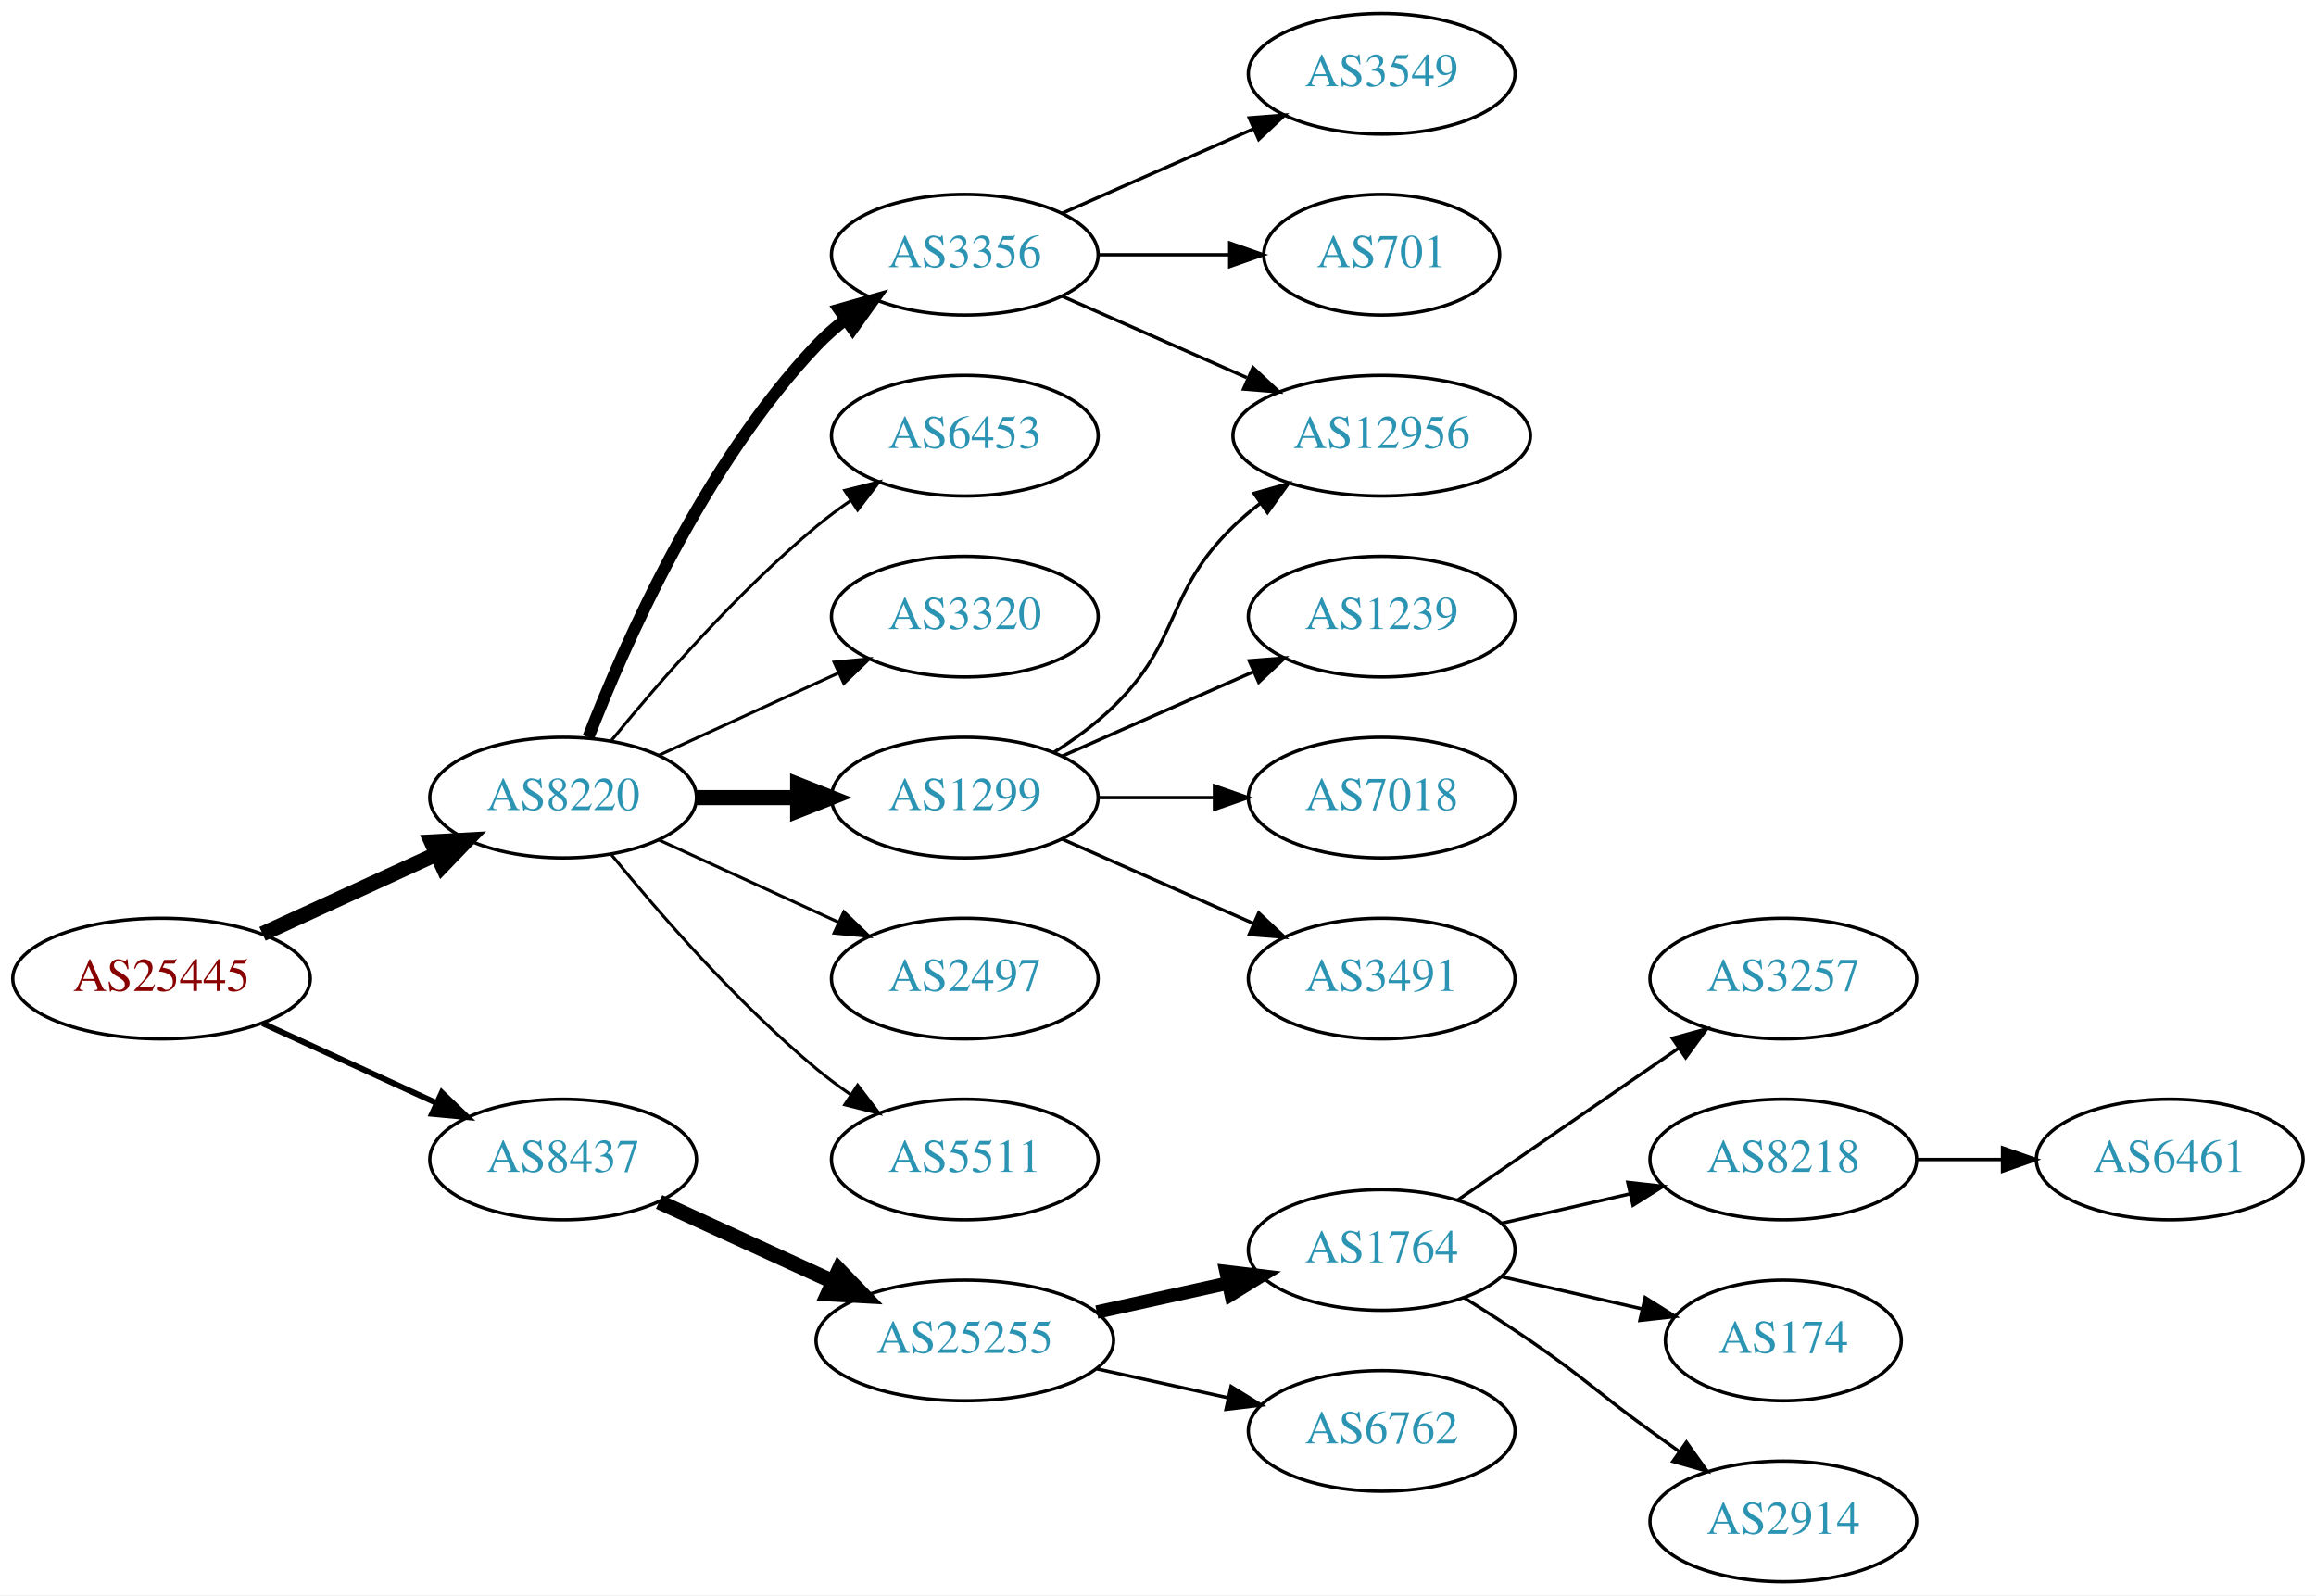
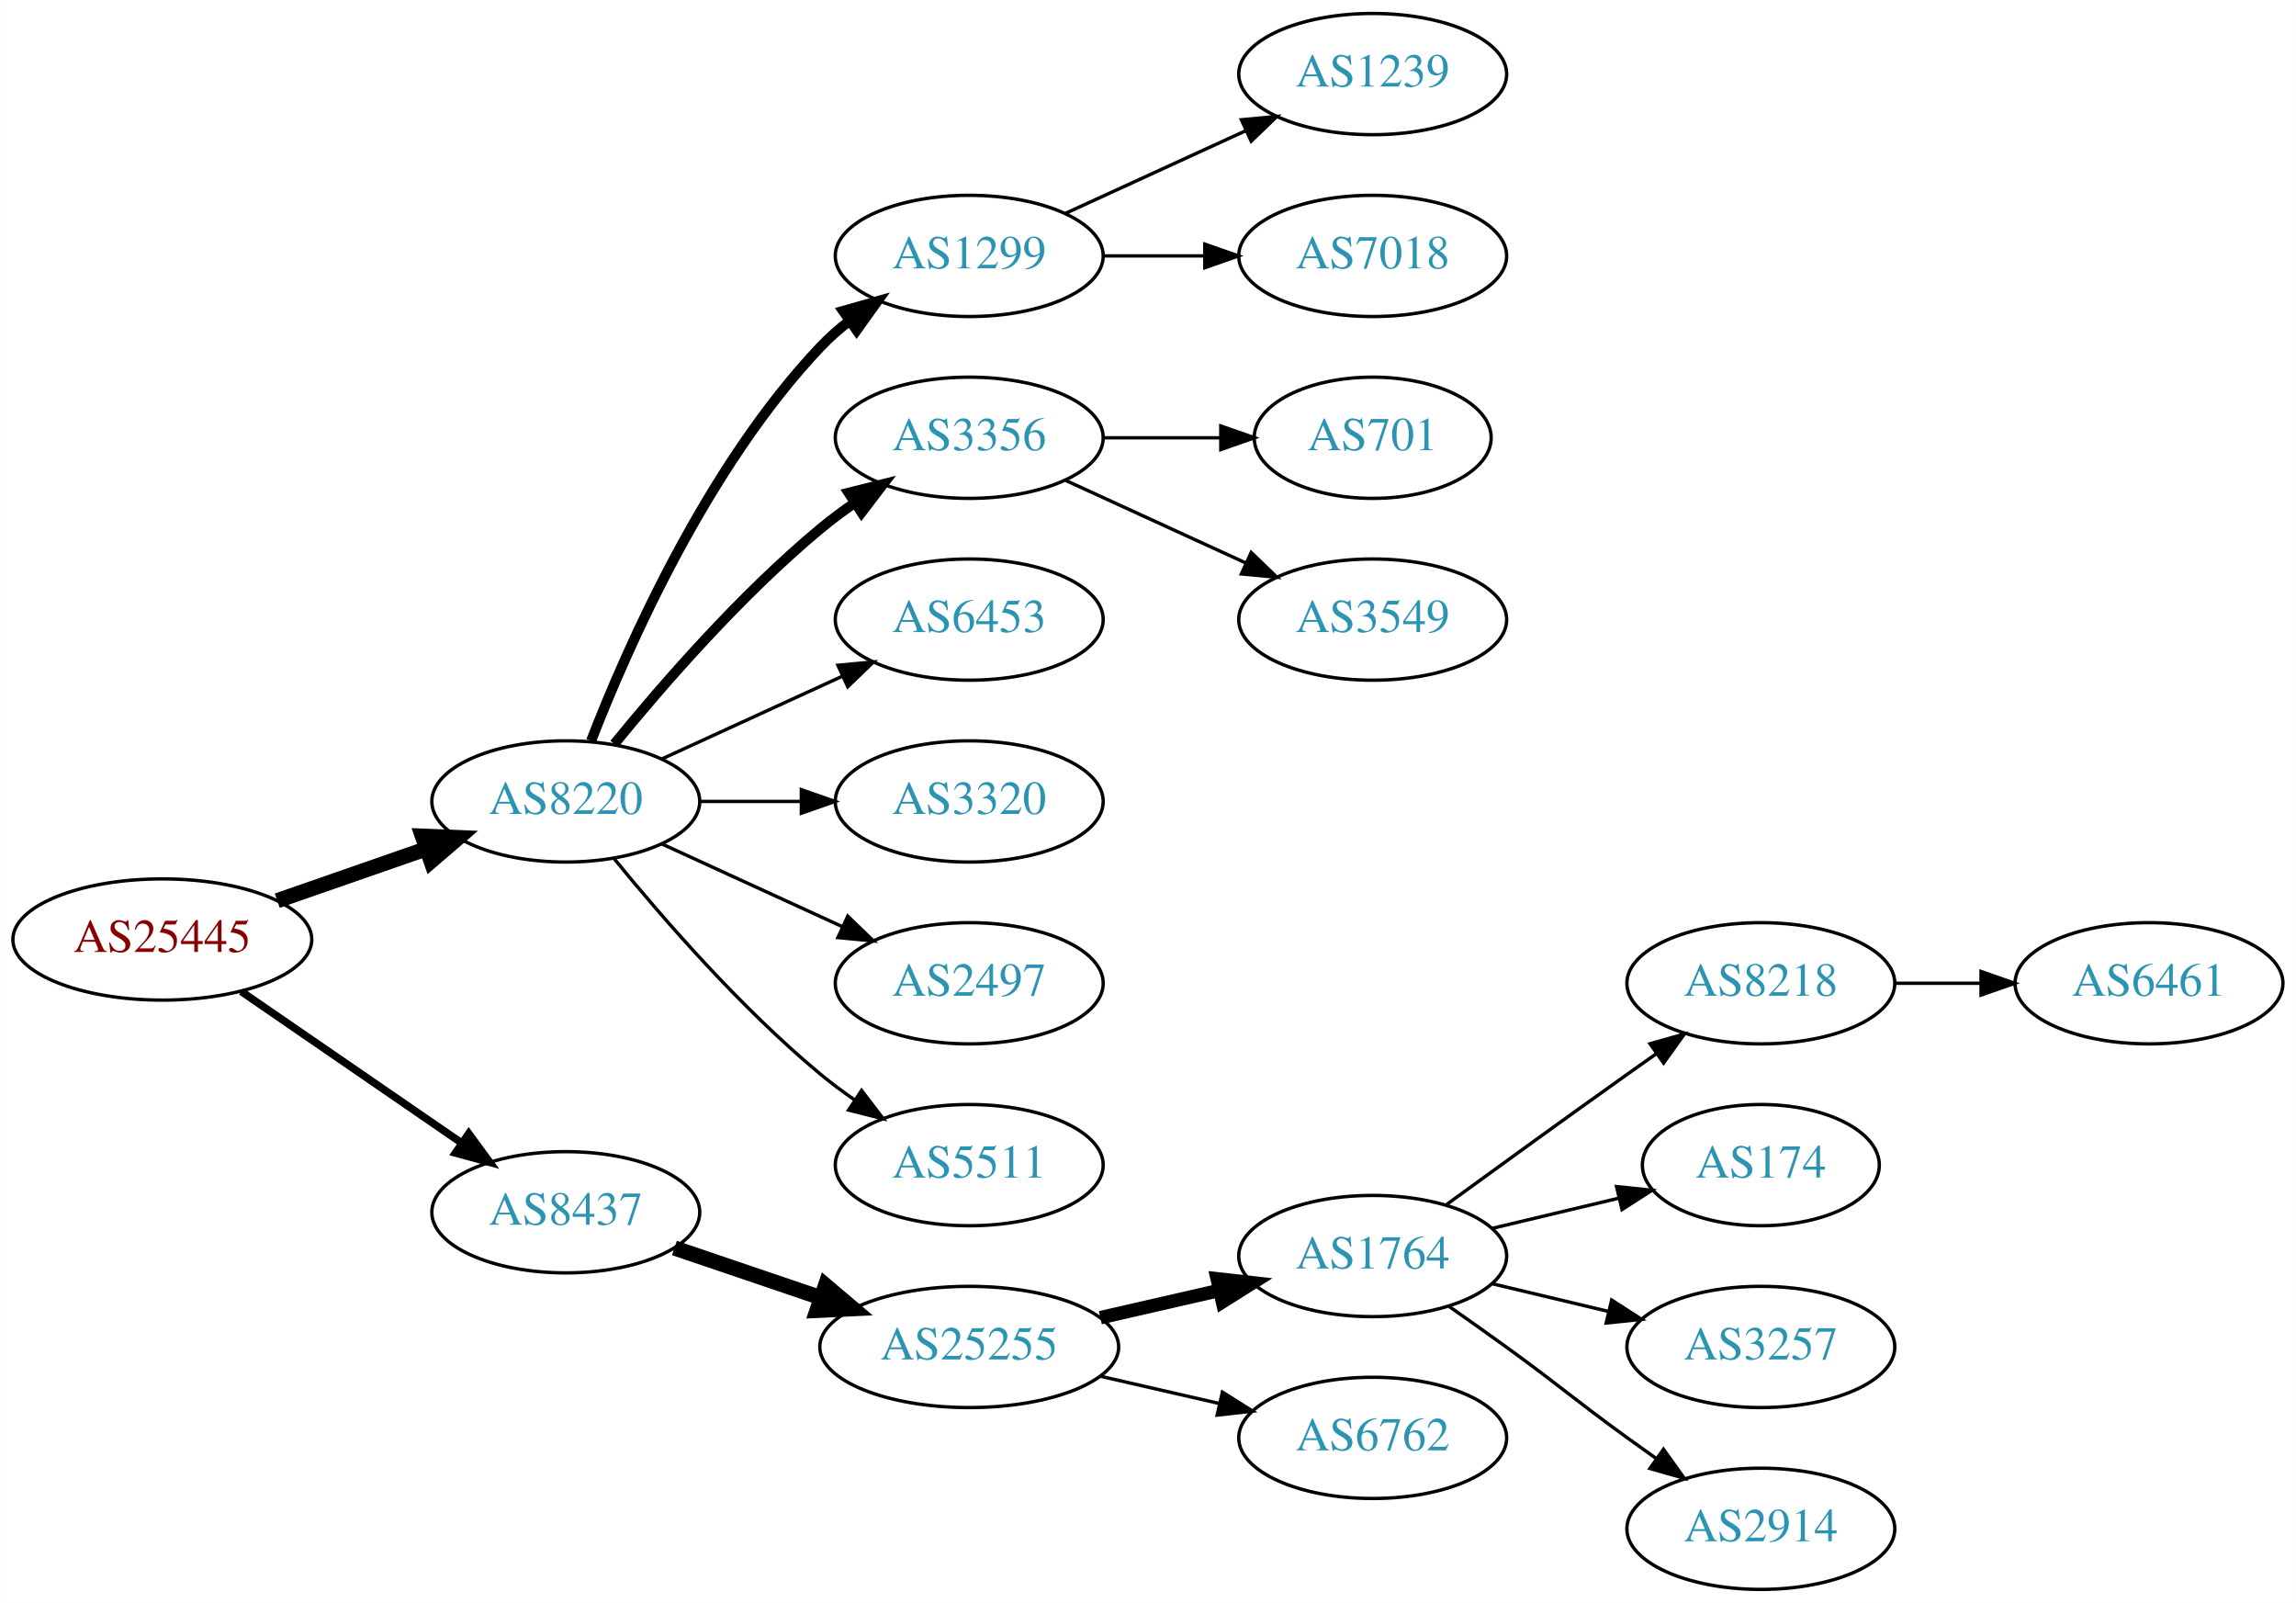
- <svg xmlns="http://www.w3.org/2000/svg" xmlns:xlink="http://www.w3.org/1999/xlink" width="691pt" height="476pt" viewBox="0.00 0.00 691.06 476.00">
+ <svg xmlns="http://www.w3.org/2000/svg" xmlns:xlink="http://www.w3.org/1999/xlink" width="682pt" height="476pt" viewBox="0.00 0.00 681.96 476.00">
  <g id="graph0" class="graph" transform="scale(1 1) rotate(0) translate(4 472)">
-     <polygon fill="white" stroke="none" points="-4,4 -4,-472 687.055,-472 687.055,4 -4,4" />
+     <polygon fill="white" stroke="none" points="-4,4 -4,-472 677.956,-472 677.956,4 -4,4" />
    <g id="node1" class="node">
      <g id="a_node1">
        <a xlink:href="/asn/25445" xlink:title="AS25445 ~ Lamezanstrasse 4 - 8 [AT]">
-           <ellipse fill="#ffffff" stroke="black" cx="44.196" cy="-180" rx="44.393" ry="18" />
-           <text text-anchor="middle" x="44.196" y="-176.3" font-family="Times,serif" font-size="14.00" fill="#880000">AS25445</text>
+           <ellipse fill="#ffffff" stroke="black" cx="44.196" cy="-193" rx="44.393" ry="18" />
+           <text text-anchor="middle" x="44.196" y="-189.3" font-family="Times,serif" font-size="14.00" fill="#880000">AS25445</text>
        </a>
      </g>
    </g>
    <g id="node2" class="node">
      <g id="a_node2">
        <a xlink:href="/asn/8220" xlink:title="AS8220 ~ COLT [GB]">
          <ellipse fill="#ffffff" stroke="black" cx="164.039" cy="-234" rx="39.794" ry="18" />
          <text text-anchor="middle" x="164.039" y="-230.3" font-family="Times,serif" font-size="14.00" fill="#2c94b3">AS8220</text>
        </a>
      </g>
    </g>
    <g id="edge1" class="edge">
-       <path fill="none" stroke="black" stroke-width="4.5" d="M74.326,-193.348C89.937,-200.502 109.335,-209.391 126.007,-217.03" />
-       <polygon fill="black" stroke="black" stroke-width="4.5" points="124.727,-220.775 135.459,-221.362 128.008,-213.616 124.727,-220.775" />
+       <path fill="none" stroke="black" stroke-width="4.5" d="M78.335,-204.53C92.053,-209.302 108.092,-214.883 122.502,-219.896" />
+       <polygon fill="black" stroke="black" stroke-width="4.5" points="121.43,-223.692 132.168,-223.26 124.018,-216.255 121.43,-223.692" />
    </g>
    <g id="node3" class="node">
      <g id="a_node3">
        <a xlink:href="/asn/8437" xlink:title="AS8437 ~ Hutchison Drei Austria GmbH [AT]">
-           <ellipse fill="#ffffff" stroke="black" cx="164.039" cy="-126" rx="39.794" ry="18" />
-           <text text-anchor="middle" x="164.039" y="-122.3" font-family="Times,serif" font-size="14.00" fill="#2c94b3">AS8437</text>
+           <ellipse fill="#ffffff" stroke="black" cx="164.039" cy="-112" rx="39.794" ry="18" />
+           <text text-anchor="middle" x="164.039" y="-108.3" font-family="Times,serif" font-size="14.00" fill="#2c94b3">AS8437</text>
        </a>
      </g>
    </g>
    <g id="edge2" class="edge">
-       <path fill="none" stroke="black" stroke-width="1.731" d="M74.326,-166.652C89.937,-159.498 109.335,-150.609 126.007,-142.97" />
-       <polygon fill="black" stroke="black" stroke-width="1.731" points="127.826,-145.986 135.459,-138.638 124.91,-139.622 127.826,-145.986" />
+       <path fill="none" stroke="black" stroke-width="2.25" d="M67.639,-177.574C86.22,-164.802 112.781,-146.545 133.161,-132.537" />
+       <polygon fill="black" stroke="black" stroke-width="2.25" points="135.216,-135.371 141.475,-126.822 131.251,-129.602 135.216,-135.371" />
    </g>
    <g id="node4" class="node">
      <g id="a_node4">
-         <a xlink:href="/asn/3356" xlink:title="AS3356 ~ Level 3 Parent, LLC [US]">
+         <a xlink:href="/asn/1299" xlink:title="AS1299 ~ Telia Carrier [EU]">
          <ellipse fill="#ffffff" stroke="black" cx="283.881" cy="-396" rx="39.794" ry="18" />
-           <text text-anchor="middle" x="283.881" y="-392.3" font-family="Times,serif" font-size="14.00" fill="#2c94b3">AS3356</text>
+           <text text-anchor="middle" x="283.881" y="-392.3" font-family="Times,serif" font-size="14.00" fill="#2c94b3">AS1299</text>
        </a>
      </g>
    </g>
    <g id="edge3" class="edge">
-       <path fill="none" stroke="black" stroke-width="3.6" d="M171.562,-251.994C182.312,-279.728 205.969,-333.429 239.685,-369 242.271,-371.728 245.188,-374.294 248.257,-376.677" />
-       <polygon fill="black" stroke="black" stroke-width="3.6" points="246.411,-379.658 256.605,-382.543 250.435,-373.93 246.411,-379.658" />
+       <path fill="none" stroke="black" stroke-width="3" d="M171.562,-251.994C182.312,-279.728 205.969,-333.429 239.685,-369 242.271,-371.728 245.188,-374.294 248.257,-376.677" />
+       <polygon fill="black" stroke="black" stroke-width="3" points="246.411,-379.658 256.605,-382.543 250.435,-373.93 246.411,-379.658" />
    </g>
    <g id="node5" class="node">
      <g id="a_node5">
-         <a xlink:href="/asn/6453" xlink:title="AS6453 ~ TATA COMMUNICATIONS (AMERICA) INC [US]">
+         <a xlink:href="/asn/3356" xlink:title="AS3356 ~ Level 3 Parent, LLC [US]">
          <ellipse fill="#ffffff" stroke="black" cx="283.881" cy="-342" rx="39.794" ry="18" />
-           <text text-anchor="middle" x="283.881" y="-338.3" font-family="Times,serif" font-size="14.00" fill="#2c94b3">AS6453</text>
+           <text text-anchor="middle" x="283.881" y="-338.3" font-family="Times,serif" font-size="14.00" fill="#2c94b3">AS3356</text>
        </a>
      </g>
    </g>
    <g id="edge4" class="edge">
-       <path fill="none" stroke="black" stroke-width="0.9" d="M178.458,-251.065C192.572,-268.375 215.987,-295.345 239.685,-315 242.901,-317.668 246.402,-320.27 249.972,-322.741" />
-       <polygon fill="black" stroke="black" stroke-width="0.9" points="248.05,-325.666 258.329,-328.236 251.896,-319.817 248.05,-325.666" />
+       <path fill="none" stroke="black" stroke-width="3" d="M178.458,-251.065C192.572,-268.375 215.987,-295.345 239.685,-315 242.901,-317.668 246.402,-320.27 249.972,-322.741" />
+       <polygon fill="black" stroke="black" stroke-width="3" points="248.05,-325.666 258.329,-328.236 251.896,-319.817 248.05,-325.666" />
    </g>
    <g id="node6" class="node">
      <g id="a_node6">
-         <a xlink:href="/asn/3320" xlink:title="AS3320 ~ DTAG [DE]">
+         <a xlink:href="/asn/6453" xlink:title="AS6453 ~ TATA COMMUNICATIONS (AMERICA) INC [US]">
          <ellipse fill="#ffffff" stroke="black" cx="283.881" cy="-288" rx="39.794" ry="18" />
-           <text text-anchor="middle" x="283.881" y="-284.3" font-family="Times,serif" font-size="14.00" fill="#2c94b3">AS3320</text>
+           <text text-anchor="middle" x="283.881" y="-284.3" font-family="Times,serif" font-size="14.00" fill="#2c94b3">AS6453</text>
        </a>
      </g>
    </g>
    <g id="edge5" class="edge">
-       <path fill="none" stroke="black" stroke-width="0.9" d="M192.667,-246.661C208.624,-253.973 228.895,-263.261 246.178,-271.181" />
-       <polygon fill="black" stroke="black" stroke-width="0.9" points="244.876,-274.435 255.425,-275.419 247.793,-268.071 244.876,-274.435" />
+       <path fill="none" stroke="black" d="M192.667,-246.661C208.624,-253.973 228.895,-263.261 246.178,-271.181" />
+       <polygon fill="black" stroke="black" points="244.876,-274.435 255.425,-275.419 247.793,-268.071 244.876,-274.435" />
    </g>
    <g id="node7" class="node">
      <g id="a_node7">
-         <a xlink:href="/asn/1299" xlink:title="AS1299 ~ Telia Carrier [EU]">
+         <a xlink:href="/asn/3320" xlink:title="AS3320 ~ DTAG [DE]">
          <ellipse fill="#ffffff" stroke="black" cx="283.881" cy="-234" rx="39.794" ry="18" />
-           <text text-anchor="middle" x="283.881" y="-230.3" font-family="Times,serif" font-size="14.00" fill="#2c94b3">AS1299</text>
+           <text text-anchor="middle" x="283.881" y="-230.3" font-family="Times,serif" font-size="14.00" fill="#2c94b3">AS3320</text>
        </a>
      </g>
    </g>
    <g id="edge6" class="edge">
-       <path fill="none" stroke="black" stroke-width="4.5" d="M203.951,-234C213.505,-234 223.854,-234 233.817,-234" />
-       <polygon fill="black" stroke="black" stroke-width="4.5" points="234.009,-237.938 244.009,-234 234.009,-230.063 234.009,-237.938" />
+       <path fill="none" stroke="black" d="M203.951,-234C213.505,-234 223.854,-234 233.817,-234" />
+       <polygon fill="black" stroke="black" points="234.009,-237.5 244.009,-234 234.009,-230.5 234.009,-237.5" />
    </g>
    <g id="node8" class="node">
      <g id="a_node8">
        <a xlink:href="/asn/2497" xlink:title="AS2497 ~ Internet Initiative Japan Inc. [JP]">
          <ellipse fill="#ffffff" stroke="black" cx="283.881" cy="-180" rx="39.794" ry="18" />
          <text text-anchor="middle" x="283.881" y="-176.3" font-family="Times,serif" font-size="14.00" fill="#2c94b3">AS2497</text>
        </a>
      </g>
    </g>
    <g id="edge7" class="edge">
-       <path fill="none" stroke="black" stroke-width="0.9" d="M192.667,-221.339C208.624,-214.027 228.895,-204.739 246.178,-196.819" />
-       <polygon fill="black" stroke="black" stroke-width="0.9" points="247.793,-199.929 255.425,-192.581 244.876,-193.565 247.793,-199.929" />
+       <path fill="none" stroke="black" d="M192.667,-221.339C208.624,-214.027 228.895,-204.739 246.178,-196.819" />
+       <polygon fill="black" stroke="black" points="247.793,-199.929 255.425,-192.581 244.876,-193.565 247.793,-199.929" />
    </g>
    <g id="node9" class="node">
      <g id="a_node9">
        <a xlink:href="/asn/5511" xlink:title="AS5511 ~ Orange S.A. [FR]">
          <ellipse fill="#ffffff" stroke="black" cx="283.881" cy="-126" rx="39.794" ry="18" />
          <text text-anchor="middle" x="283.881" y="-122.3" font-family="Times,serif" font-size="14.00" fill="#2c94b3">AS5511</text>
        </a>
      </g>
    </g>
    <g id="edge8" class="edge">
-       <path fill="none" stroke="black" stroke-width="0.9" d="M178.458,-216.935C192.572,-199.625 215.987,-172.655 239.685,-153 242.901,-150.332 246.402,-147.73 249.972,-145.259" />
-       <polygon fill="black" stroke="black" stroke-width="0.9" points="251.896,-148.183 258.329,-139.764 248.05,-142.334 251.896,-148.183" />
-     </g>
-     <g id="node16" class="node">
-       <g id="a_node16">
+       <path fill="none" stroke="black" d="M178.458,-216.935C192.572,-199.625 215.987,-172.655 239.685,-153 242.901,-150.332 246.402,-147.73 249.972,-145.259" />
+       <polygon fill="black" stroke="black" points="251.896,-148.183 258.329,-139.764 248.05,-142.334 251.896,-148.183" />
+     </g>
+     <g id="node14" class="node">
+       <g id="a_node14">
        <a xlink:href="/asn/25255" xlink:title="AS25255 ~ ==&gt; TELE2 AUSTRIA &lt;== [AT]">
          <ellipse fill="#ffffff" stroke="black" cx="283.881" cy="-72" rx="44.393" ry="18" />
          <text text-anchor="middle" x="283.881" y="-68.3" font-family="Times,serif" font-size="14.00" fill="#2c94b3">AS25255</text>
        </a>
      </g>
    </g>
-     <g id="edge16" class="edge">
-       <path fill="none" stroke="black" stroke-width="4.5" d="M192.667,-113.339C208.165,-106.238 227.732,-97.272 244.678,-89.506" />
-       <polygon fill="black" stroke="black" stroke-width="4.5" points="246.33,-93.08 253.781,-85.335 243.05,-85.921 246.33,-93.08" />
+     <g id="edge13" class="edge">
+       <path fill="none" stroke="black" stroke-width="4.5" d="M196.309,-101.386C209.605,-96.873 225.331,-91.535 239.707,-86.655" />
+       <polygon fill="black" stroke="black" stroke-width="4.5" points="241.194,-90.308 249.398,-83.365 238.663,-82.851 241.194,-90.308" />
    </g>
    <g id="node10" class="node">
      <g id="a_node10">
-         <a xlink:href="/asn/3549" xlink:title="AS3549 ~ Level 3 Parent, LLC [US]">
-           <ellipse fill="#ffffff" stroke="black" cx="408.273" cy="-450" rx="39.794" ry="18" />
-           <text text-anchor="middle" x="408.273" y="-446.3" font-family="Times,serif" font-size="14.00" fill="#2c94b3">AS3549</text>
+         <a xlink:href="/asn/1239" xlink:title="AS1239 ~ Sprint [US]">
+           <ellipse fill="#ffffff" stroke="black" cx="403.724" cy="-450" rx="39.794" ry="18" />
+           <text text-anchor="middle" x="403.724" y="-446.3" font-family="Times,serif" font-size="14.00" fill="#2c94b3">AS1239</text>
        </a>
      </g>
    </g>
    <g id="edge9" class="edge">
-       <path fill="none" stroke="black" d="M312.96,-408.389C329.908,-415.866 351.706,-425.483 370.075,-433.588" />
-       <polygon fill="black" stroke="black" points="368.763,-436.834 379.325,-437.669 371.589,-430.43 368.763,-436.834" />
+       <path fill="none" stroke="black" d="M312.51,-408.661C328.467,-415.973 348.738,-425.261 366.02,-433.181" />
+       <polygon fill="black" stroke="black" points="364.719,-436.435 375.268,-437.419 367.635,-430.071 364.719,-436.435" />
    </g>
    <g id="node11" class="node">
      <g id="a_node11">
-         <a xlink:href="/asn/701" xlink:title="AS701 ~ UUNET [US]">
-           <ellipse fill="#ffffff" stroke="black" cx="408.273" cy="-396" rx="35.194" ry="18" />
-           <text text-anchor="middle" x="408.273" y="-392.3" font-family="Times,serif" font-size="14.00" fill="#2c94b3">AS701</text>
+         <a xlink:href="/asn/7018" xlink:title="AS7018 ~ AT&amp;T Services, Inc. [US]">
+           <ellipse fill="#ffffff" stroke="black" cx="403.724" cy="-396" rx="39.794" ry="18" />
+           <text text-anchor="middle" x="403.724" y="-392.3" font-family="Times,serif" font-size="14.00" fill="#2c94b3">AS7018</text>
        </a>
      </g>
    </g>
    <g id="edge10" class="edge">
-       <path fill="none" stroke="black" d="M323.607,-396C336.096,-396 350.035,-396 362.898,-396" />
-       <polygon fill="black" stroke="black" points="362.936,-399.5 372.936,-396 362.936,-392.5 362.936,-399.5" />
+       <path fill="none" stroke="black" d="M323.794,-396C333.347,-396 343.697,-396 353.659,-396" />
+       <polygon fill="black" stroke="black" points="353.852,-399.5 363.852,-396 353.852,-392.5 353.852,-399.5" />
    </g>
    <g id="node12" class="node">
      <g id="a_node12">
-         <a xlink:href="/asn/12956" xlink:title="AS12956 ~ TELXIUS [ES]">
-           <ellipse fill="#ffffff" stroke="black" cx="408.273" cy="-342" rx="44.393" ry="18" />
-           <text text-anchor="middle" x="408.273" y="-338.3" font-family="Times,serif" font-size="14.00" fill="#2c94b3">AS12956</text>
+         <a xlink:href="/asn/701" xlink:title="AS701 ~ UUNET [US]">
+           <ellipse fill="#ffffff" stroke="black" cx="403.724" cy="-342" rx="35.194" ry="18" />
+           <text text-anchor="middle" x="403.724" y="-338.3" font-family="Times,serif" font-size="14.00" fill="#2c94b3">AS701</text>
        </a>
      </g>
    </g>
    <g id="edge11" class="edge">
-       <path fill="none" stroke="black" d="M312.96,-383.611C329.276,-376.413 350.087,-367.231 368.007,-359.325" />
-       <polygon fill="black" stroke="black" points="369.881,-362.323 377.618,-355.084 367.056,-355.919 369.881,-362.323" />
-     </g>
-     <g id="edge13" class="edge">
-       <path fill="none" stroke="black" d="M310.41,-247.462C316.573,-251.362 322.875,-255.948 328.077,-261 348.771,-281.094 343.384,-294.906 364.077,-315 366.564,-317.414 369.301,-319.722 372.154,-321.9" />
-       <polygon fill="black" stroke="black" points="370.192,-324.798 380.39,-327.671 374.209,-319.066 370.192,-324.798" />
+       <path fill="none" stroke="black" d="M323.794,-342C334.881,-342 347.04,-342 358.422,-342" />
+       <polygon fill="black" stroke="black" points="358.604,-345.5 368.604,-342 358.604,-338.5 358.604,-345.5" />
    </g>
    <g id="node13" class="node">
      <g id="a_node13">
-         <a xlink:href="/asn/1239" xlink:title="AS1239 ~ Sprint [US]">
-           <ellipse fill="#ffffff" stroke="black" cx="408.273" cy="-288" rx="39.794" ry="18" />
-           <text text-anchor="middle" x="408.273" y="-284.3" font-family="Times,serif" font-size="14.00" fill="#2c94b3">AS1239</text>
+         <a xlink:href="/asn/3549" xlink:title="AS3549 ~ Level 3 Parent, LLC [US]">
+           <ellipse fill="#ffffff" stroke="black" cx="403.724" cy="-288" rx="39.794" ry="18" />
+           <text text-anchor="middle" x="403.724" y="-284.3" font-family="Times,serif" font-size="14.00" fill="#2c94b3">AS3549</text>
        </a>
      </g>
    </g>
    <g id="edge12" class="edge">
-       <path fill="none" stroke="black" d="M312.96,-246.389C329.908,-253.866 351.706,-263.483 370.075,-271.588" />
-       <polygon fill="black" stroke="black" points="368.763,-274.834 379.325,-275.669 371.589,-268.43 368.763,-274.834" />
-     </g>
-     <g id="node14" class="node">
-       <g id="a_node14">
-         <a xlink:href="/asn/7018" xlink:title="AS7018 ~ AT&amp;T Services, Inc. [US]">
-           <ellipse fill="#ffffff" stroke="black" cx="408.273" cy="-234" rx="39.794" ry="18" />
-           <text text-anchor="middle" x="408.273" y="-230.3" font-family="Times,serif" font-size="14.00" fill="#2c94b3">AS7018</text>
-         </a>
-       </g>
-     </g>
-     <g id="edge14" class="edge">
-       <path fill="none" stroke="black" d="M323.607,-234C334.545,-234 346.596,-234 358.062,-234" />
-       <polygon fill="black" stroke="black" points="358.38,-237.5 368.38,-234 358.38,-230.5 358.38,-237.5" />
+       <path fill="none" stroke="black" d="M312.51,-329.339C328.467,-322.027 348.738,-312.739 366.02,-304.819" />
+       <polygon fill="black" stroke="black" points="367.635,-307.929 375.268,-300.581 364.719,-301.565 367.635,-307.929" />
    </g>
    <g id="node15" class="node">
      <g id="a_node15">
-         <a xlink:href="/asn/3491" xlink:title="AS3491 ~ PCCW Global, Inc. [US]">
-           <ellipse fill="#ffffff" stroke="black" cx="408.273" cy="-180" rx="39.794" ry="18" />
-           <text text-anchor="middle" x="408.273" y="-176.3" font-family="Times,serif" font-size="14.00" fill="#2c94b3">AS3491</text>
+         <a xlink:href="/asn/1764" xlink:title="AS1764 ~ NEXTLAYER-AS [AT]">
+           <ellipse fill="#ffffff" stroke="black" cx="403.724" cy="-99" rx="39.794" ry="18" />
+           <text text-anchor="middle" x="403.724" y="-95.3" font-family="Times,serif" font-size="14.00" fill="#2c94b3">AS1764</text>
+         </a>
+       </g>
+     </g>
+     <g id="edge14" class="edge">
+       <path fill="none" stroke="black" stroke-width="4" d="M322.816,-80.692C334.057,-83.267 346.469,-86.111 358.092,-88.774" />
+       <polygon fill="black" stroke="black" stroke-width="4" points="357.525,-92.235 368.054,-91.056 359.088,-85.412 357.525,-92.235" />
+     </g>
+     <g id="node16" class="node">
+       <g id="a_node16">
+         <a xlink:href="/asn/6762" xlink:title="AS6762 ~ TELECOM ITALIA SPARKLE S.p.A. [IT]">
+           <ellipse fill="#ffffff" stroke="black" cx="403.724" cy="-45" rx="39.794" ry="18" />
+           <text text-anchor="middle" x="403.724" y="-41.3" font-family="Times,serif" font-size="14.00" fill="#2c94b3">AS6762</text>
        </a>
      </g>
    </g>
    <g id="edge15" class="edge">
-       <path fill="none" stroke="black" d="M312.96,-221.611C329.908,-214.134 351.706,-204.517 370.075,-196.412" />
-       <polygon fill="black" stroke="black" points="371.589,-199.57 379.325,-192.331 368.763,-193.166 371.589,-199.57" />
+       <path fill="none" stroke="black" d="M322.816,-63.308C334.057,-60.733 346.469,-57.889 358.092,-55.226" />
+       <polygon fill="black" stroke="black" points="359.088,-58.589 368.054,-52.944 357.525,-51.765 359.088,-58.589" />
    </g>
    <g id="node17" class="node">
      <g id="a_node17">
-         <a xlink:href="/asn/1764" xlink:title="AS1764 ~ NEXTLAYER-AS [AT]">
-           <ellipse fill="#ffffff" stroke="black" cx="408.273" cy="-99" rx="39.794" ry="18" />
-           <text text-anchor="middle" x="408.273" y="-95.3" font-family="Times,serif" font-size="14.00" fill="#2c94b3">AS1764</text>
-         </a>
-       </g>
-     </g>
-     <g id="edge17" class="edge">
-       <path fill="none" stroke="black" stroke-width="4" d="M323.271,-80.469C335.662,-83.202 349.509,-86.257 362.329,-89.085" />
-       <polygon fill="black" stroke="black" stroke-width="4" points="361.825,-92.558 372.344,-91.294 363.333,-85.722 361.825,-92.558" />
+         <a xlink:href="/asn/8218" xlink:title="AS8218 ~ legacy Neotelecoms [FR]">
+           <ellipse fill="#ffffff" stroke="black" cx="519.017" cy="-180" rx="39.794" ry="18" />
+           <text text-anchor="middle" x="519.017" y="-176.3" font-family="Times,serif" font-size="14.00" fill="#2c94b3">AS8218</text>
+         </a>
+       </g>
+     </g>
+     <g id="edge16" class="edge">
+       <path fill="none" stroke="black" d="M425.572,-114.222C440.506,-125.091 461.12,-140.025 479.37,-153 482.191,-155.005 485.134,-157.085 488.082,-159.159" />
+       <polygon fill="black" stroke="black" points="486.109,-162.05 496.306,-164.926 490.128,-156.319 486.109,-162.05" />
    </g>
    <g id="node18" class="node">
      <g id="a_node18">
-         <a xlink:href="/asn/6762" xlink:title="AS6762 ~ TELECOM ITALIA SPARKLE S.p.A. [IT]">
-           <ellipse fill="#ffffff" stroke="black" cx="408.273" cy="-45" rx="39.794" ry="18" />
-           <text text-anchor="middle" x="408.273" y="-41.3" font-family="Times,serif" font-size="14.00" fill="#2c94b3">AS6762</text>
-         </a>
-       </g>
-     </g>
-     <g id="edge18" class="edge">
-       <path fill="none" stroke="black" d="M323.271,-63.531C335.662,-60.798 349.509,-57.743 362.329,-54.915" />
-       <polygon fill="black" stroke="black" points="363.333,-58.278 372.344,-52.706 361.825,-51.442 363.333,-58.278" />
+         <a xlink:href="/asn/174" xlink:title="AS174 ~ Cogent Communications [US]">
+           <ellipse fill="#ffffff" stroke="black" cx="519.017" cy="-126" rx="35.194" ry="18" />
+           <text text-anchor="middle" x="519.017" y="-122.3" font-family="Times,serif" font-size="14.00" fill="#2c94b3">AS174</text>
+         </a>
+       </g>
+     </g>
+     <g id="edge17" class="edge">
+       <path fill="none" stroke="black" d="M439.331,-107.248C451.125,-110.058 464.43,-113.229 476.698,-116.153" />
+       <polygon fill="black" stroke="black" points="476.164,-119.624 486.703,-118.537 477.787,-112.814 476.164,-119.624" />
    </g>
    <g id="node19" class="node">
      <g id="a_node19">
        <a xlink:href="/asn/3257" xlink:title="AS3257 ~ GTT [DE]">
-           <ellipse fill="#ffffff" stroke="black" cx="528.116" cy="-180" rx="39.794" ry="18" />
-           <text text-anchor="middle" x="528.116" y="-176.3" font-family="Times,serif" font-size="14.00" fill="#2c94b3">AS3257</text>
-         </a>
-       </g>
-     </g>
-     <g id="edge19" class="edge">
-       <path fill="none" stroke="black" d="M430.887,-113.857C449.376,-126.565 476.19,-144.995 496.819,-159.175" />
-       <polygon fill="black" stroke="black" points="495.016,-162.183 505.24,-164.963 498.981,-156.414 495.016,-162.183" />
+           <ellipse fill="#ffffff" stroke="black" cx="519.017" cy="-72" rx="39.794" ry="18" />
+           <text text-anchor="middle" x="519.017" y="-68.3" font-family="Times,serif" font-size="14.00" fill="#2c94b3">AS3257</text>
+         </a>
+       </g>
+     </g>
+     <g id="edge18" class="edge">
+       <path fill="none" stroke="black" d="M439.331,-90.752C450.202,-88.162 462.357,-85.265 473.799,-82.538" />
+       <polygon fill="black" stroke="black" points="474.705,-85.92 483.621,-80.197 473.082,-79.111 474.705,-85.92" />
    </g>
    <g id="node20" class="node">
      <g id="a_node20">
-         <a xlink:href="/asn/8218" xlink:title="AS8218 ~ legacy Neotelecoms [FR]">
-           <ellipse fill="#ffffff" stroke="black" cx="528.116" cy="-126" rx="39.794" ry="18" />
-           <text text-anchor="middle" x="528.116" y="-122.3" font-family="Times,serif" font-size="14.00" fill="#2c94b3">AS8218</text>
-         </a>
-       </g>
-     </g>
-     <g id="edge20" class="edge">
-       <path fill="none" stroke="black" d="M443.993,-106.955C455.993,-109.704 469.613,-112.825 482.306,-115.733" />
-       <polygon fill="black" stroke="black" points="481.708,-119.187 492.238,-118.009 483.272,-112.364 481.708,-119.187" />
+         <a xlink:href="/asn/2914" xlink:title="AS2914 ~ NTT America, Inc. [US]">
+           <ellipse fill="#ffffff" stroke="black" cx="519.017" cy="-18" rx="39.794" ry="18" />
+           <text text-anchor="middle" x="519.017" y="-14.3" font-family="Times,serif" font-size="14.00" fill="#2c94b3">AS2914</text>
+         </a>
+       </g>
+     </g>
+     <g id="edge19" class="edge">
+       <path fill="none" stroke="black" d="M426.481,-83.991C432.015,-80.121 437.934,-75.936 443.37,-72 459.57,-60.271 463.17,-56.729 479.37,-45 482.173,-42.971 485.105,-40.875 488.045,-38.791" />
+       <polygon fill="black" stroke="black" points="490.096,-41.627 496.26,-33.009 486.068,-35.903 490.096,-41.627" />
    </g>
    <g id="node21" class="node">
      <g id="a_node21">
-         <a xlink:href="/asn/174" xlink:title="AS174 ~ Cogent Communications [US]">
-           <ellipse fill="#ffffff" stroke="black" cx="528.116" cy="-72" rx="35.194" ry="18" />
-           <text text-anchor="middle" x="528.116" y="-68.3" font-family="Times,serif" font-size="14.00" fill="#2c94b3">AS174</text>
-         </a>
-       </g>
-     </g>
-     <g id="edge21" class="edge">
-       <path fill="none" stroke="black" d="M443.993,-91.045C457.085,-88.045 472.107,-84.603 485.748,-81.478" />
-       <polygon fill="black" stroke="black" points="486.89,-84.807 495.855,-79.162 485.326,-77.984 486.89,-84.807" />
-     </g>
-     <g id="node22" class="node">
-       <g id="a_node22">
-         <a xlink:href="/asn/2914" xlink:title="AS2914 ~ NTT America, Inc. [US]">
-           <ellipse fill="#ffffff" stroke="black" cx="528.116" cy="-18" rx="39.794" ry="18" />
-           <text text-anchor="middle" x="528.116" y="-14.3" font-family="Times,serif" font-size="14.00" fill="#2c94b3">AS2914</text>
-         </a>
-       </g>
-     </g>
-     <g id="edge22" class="edge">
-       <path fill="none" stroke="black" d="M432.822,-84.784C439.264,-80.76 446.197,-76.301 452.469,-72 468.964,-60.69 472.27,-56.729 488.469,-45 491.272,-42.971 494.204,-40.875 497.145,-38.791" />
-       <polygon fill="black" stroke="black" points="499.196,-41.627 505.359,-33.009 495.167,-35.903 499.196,-41.627" />
-     </g>
-     <g id="node23" class="node">
-       <g id="a_node23">
        <a xlink:href="/asn/6461" xlink:title="AS6461 ~ Zayo Bandwidth [US]">
-           <ellipse fill="#ffffff" stroke="black" cx="643.409" cy="-126" rx="39.794" ry="18" />
-           <text text-anchor="middle" x="643.409" y="-122.3" font-family="Times,serif" font-size="14.00" fill="#2c94b3">AS6461</text>
-         </a>
-       </g>
-     </g>
-     <g id="edge23" class="edge">
-       <path fill="none" stroke="black" d="M567.788,-126C575.991,-126 584.755,-126 593.287,-126" />
-       <polygon fill="black" stroke="black" points="593.526,-129.5 603.526,-126 593.526,-122.5 593.526,-129.5" />
+           <ellipse fill="#ffffff" stroke="black" cx="634.31" cy="-180" rx="39.794" ry="18" />
+           <text text-anchor="middle" x="634.31" y="-176.3" font-family="Times,serif" font-size="14.00" fill="#2c94b3">AS6461</text>
+         </a>
+       </g>
+     </g>
+     <g id="edge20" class="edge">
+       <path fill="none" stroke="black" d="M558.689,-180C566.892,-180 575.656,-180 584.188,-180" />
+       <polygon fill="black" stroke="black" points="584.427,-183.5 594.427,-180 584.427,-176.5 584.427,-183.5" />
    </g>
  </g>
</svg>
